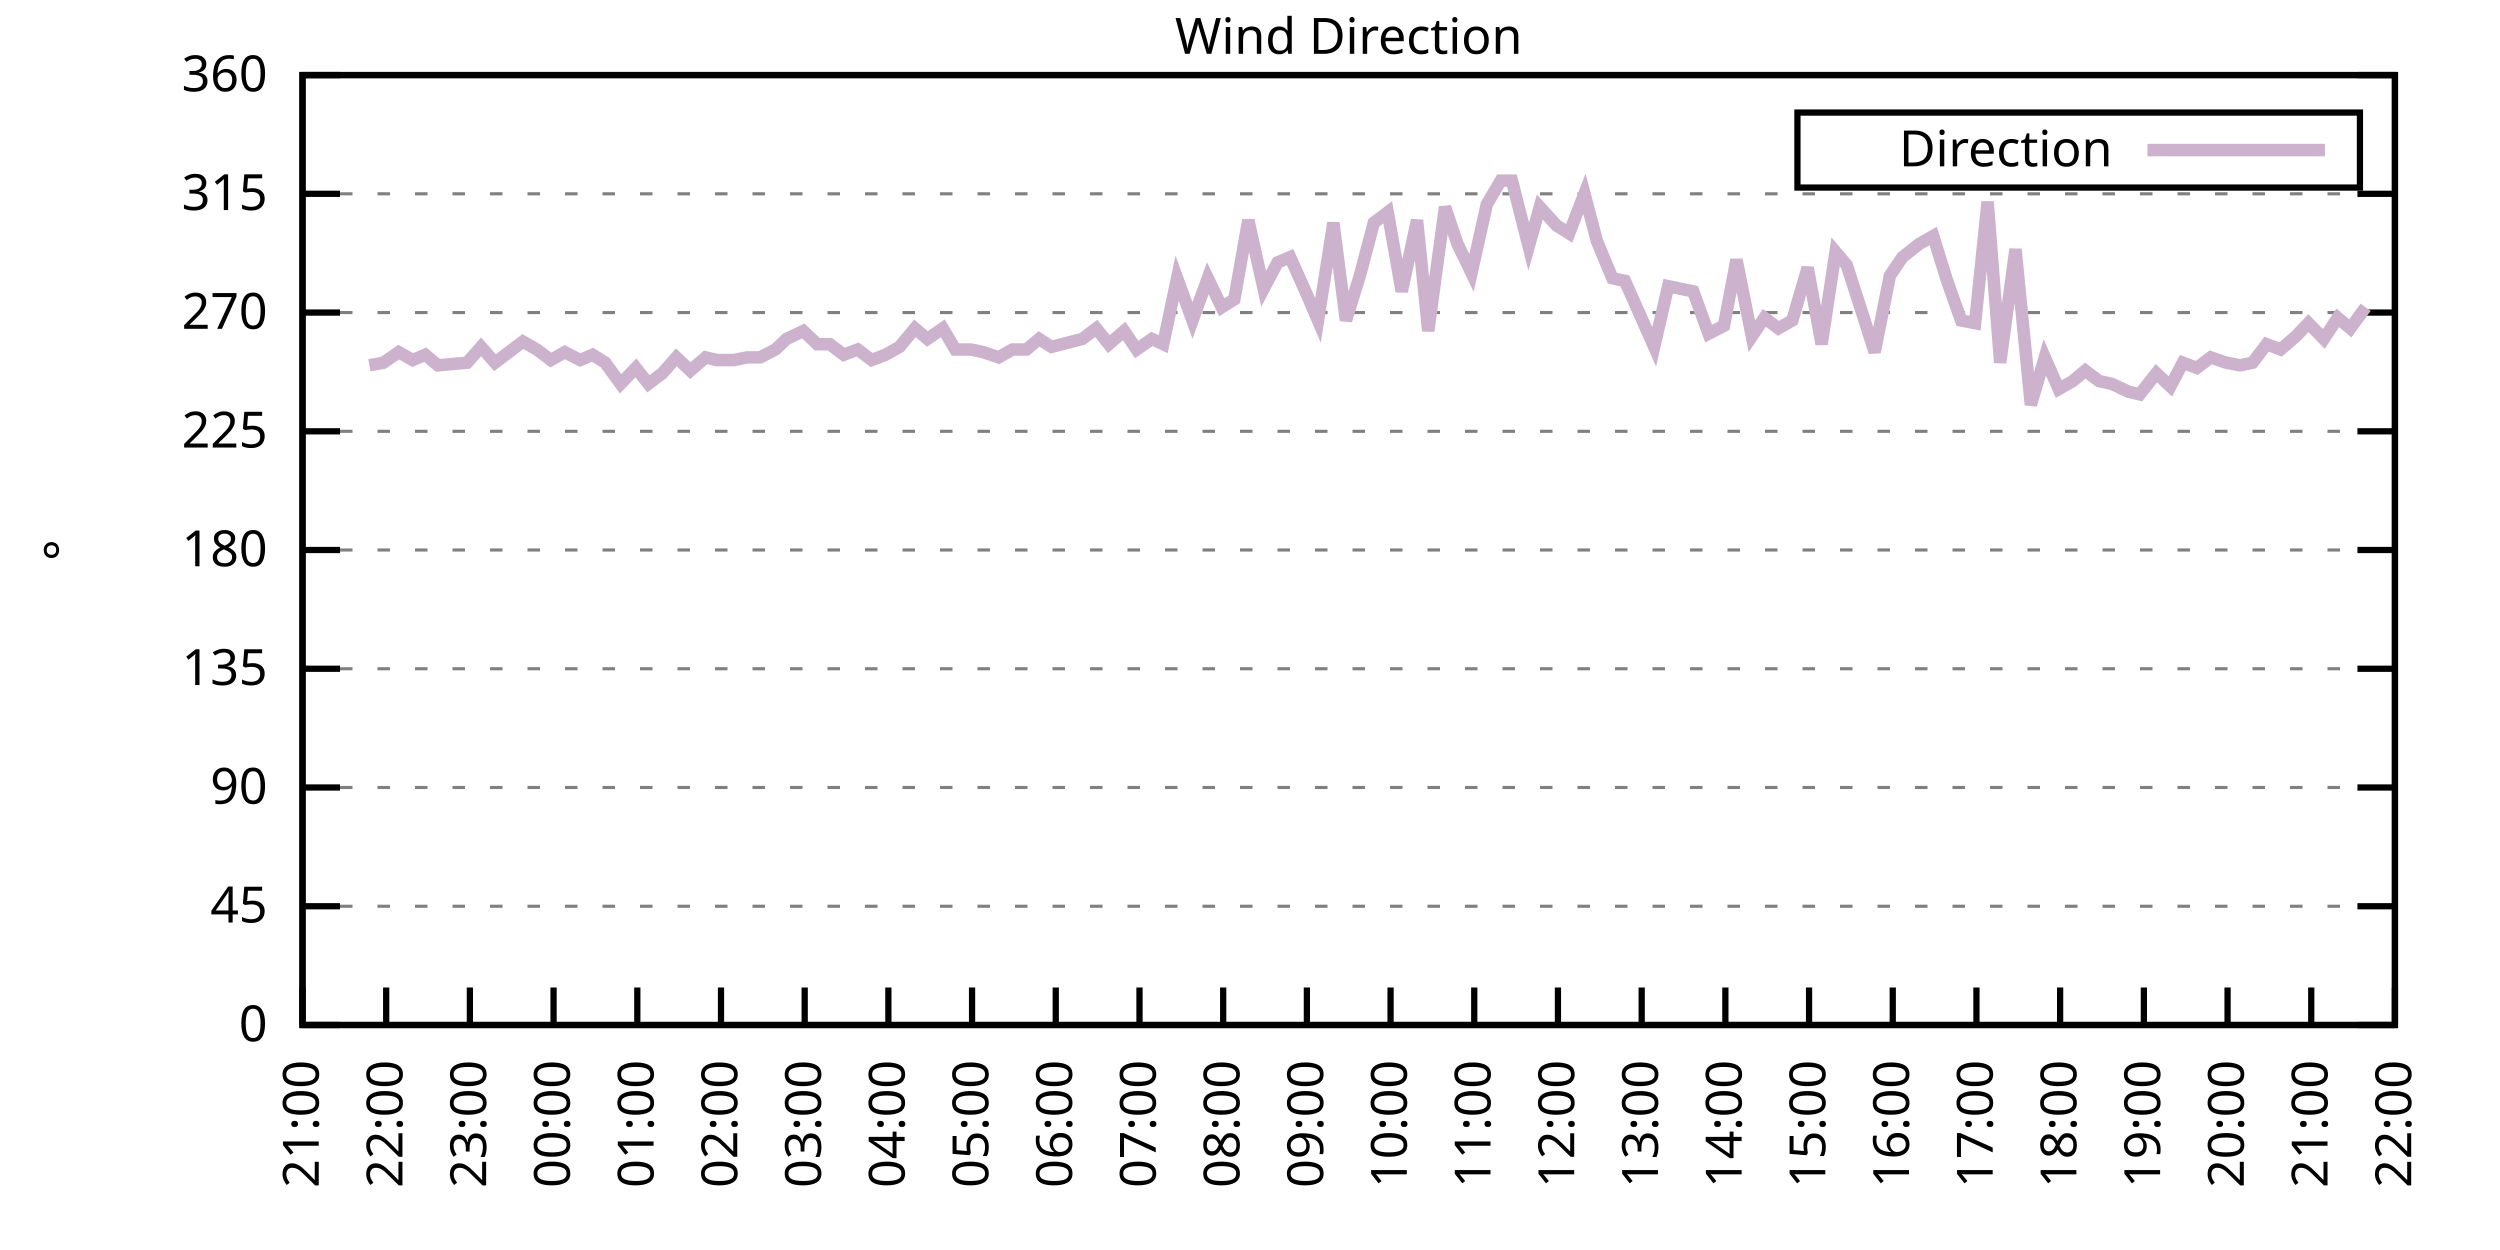
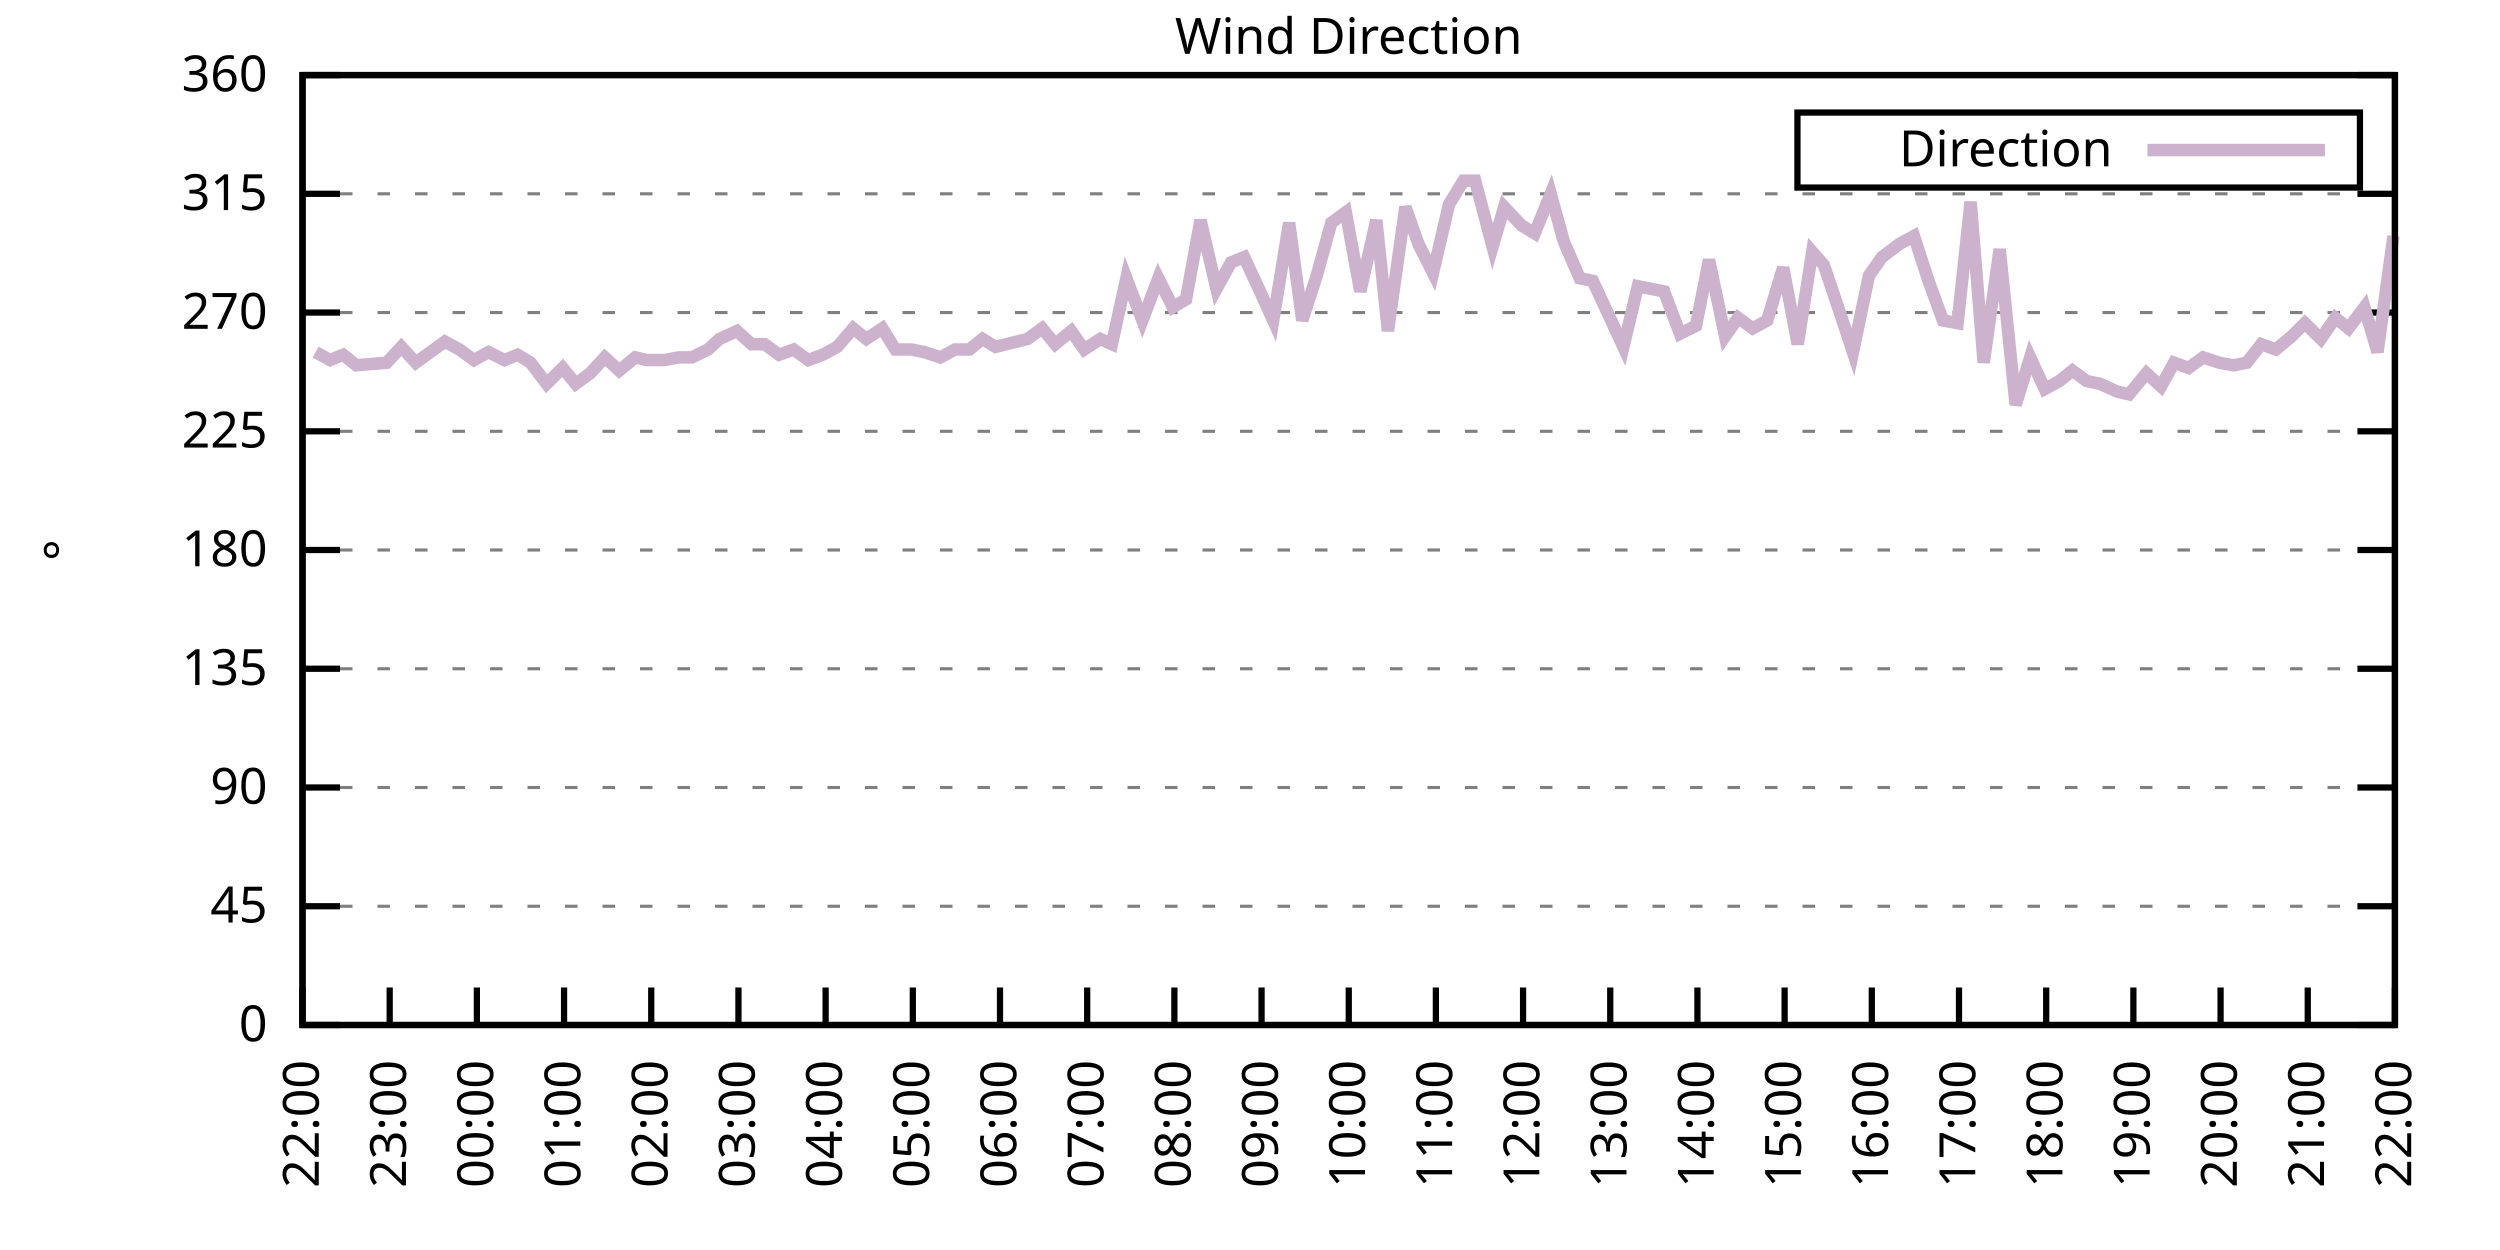
<svg xmlns="http://www.w3.org/2000/svg" xmlns:xlink="http://www.w3.org/1999/xlink" width="400" height="200" viewBox="0 0 400 200">
  <g id="gnuplot_canvas">
    <rect x="0" y="0" width="400" height="200" fill="none" />
    <defs>
      <circle id="gpDot" r="0.5" stroke-width="0.5" stroke="currentColor" />
      <path id="gpPt0" stroke-width="0.333" stroke="currentColor" d="M-1,0 h2 M0,-1 v2" />
      <path id="gpPt1" stroke-width="0.333" stroke="currentColor" d="M-1,-1 L1,1 M1,-1 L-1,1" />
      <path id="gpPt2" stroke-width="0.333" stroke="currentColor" d="M-1,0 L1,0 M0,-1 L0,1 M-1,-1 L1,1 M-1,1 L1,-1" />
      <rect id="gpPt3" stroke-width="0.333" stroke="currentColor" x="-1" y="-1" width="2" height="2" />
      <rect id="gpPt4" stroke-width="0.333" stroke="currentColor" fill="currentColor" x="-1" y="-1" width="2" height="2" />
      <circle id="gpPt5" stroke-width="0.333" stroke="currentColor" cx="0" cy="0" r="1" />
      <use xlink:href="#gpPt5" id="gpPt6" fill="currentColor" stroke="none" />
      <path id="gpPt7" stroke-width="0.333" stroke="currentColor" d="M0,-1.33 L-1.33,0.67 L1.33,0.67 z" />
      <use xlink:href="#gpPt7" id="gpPt8" fill="currentColor" stroke="none" />
      <use xlink:href="#gpPt7" id="gpPt9" stroke="currentColor" transform="rotate(180)" />
      <use xlink:href="#gpPt9" id="gpPt10" fill="currentColor" stroke="none" />
      <use xlink:href="#gpPt3" id="gpPt11" stroke="currentColor" transform="rotate(45)" />
      <use xlink:href="#gpPt11" id="gpPt12" fill="currentColor" stroke="none" />
      <path id="gpPt13" stroke-width="0.333" stroke="currentColor" d="M0,1.330 L1.265,0.411 L0.782,-1.067 L-0.782,-1.076 L-1.265,0.411 z" />
      <use xlink:href="#gpPt13" id="gpPt14" fill="currentColor" stroke="none" />
      <filter id="textbox" filterUnits="objectBoundingBox" x="0" y="0" height="1" width="1">
        <feFlood flood-color="white" flood-opacity="1" result="bgnd" />
        <feComposite in="SourceGraphic" in2="bgnd" operator="atop" />
      </filter>
      <filter id="greybox" filterUnits="objectBoundingBox" x="0" y="0" height="1" width="1">
        <feFlood flood-color="lightgrey" flood-opacity="1" result="grey" />
        <feComposite in="SourceGraphic" in2="grey" operator="atop" />
      </filter>
    </defs>
    <g fill="none" color="white" stroke="currentColor" stroke-width="1.00" stroke-linecap="butt" stroke-linejoin="miter">
</g>
    <g fill="none" color="black" stroke="currentColor" stroke-width="1.00" stroke-linecap="butt" stroke-linejoin="miter">
      <g stroke="none" shape-rendering="crispEdges">
        <polygon fill="rgb(255, 255, 255)" points="48.40,164.00 383.18,164.00 383.18,12.02 48.40,12.02 " />
      </g>
    </g>
    <g fill="none" color="black" stroke="currentColor" stroke-width="1.00" stroke-linecap="butt" stroke-linejoin="miter">
</g>
    <g fill="none" color="black" stroke="black" stroke-width="0.50" stroke-linecap="butt" stroke-linejoin="miter">
</g>
    <g fill="none" color="gray" stroke="currentColor" stroke-width="0.50" stroke-linecap="butt" stroke-linejoin="miter">
      <path stroke="gray" stroke-dasharray="2,4" class="gridline" d="M48.40,164.00 L383.19,164.00  " />
    </g>
    <g fill="none" color="gray" stroke="gray" stroke-width="1.00" stroke-linecap="butt" stroke-linejoin="miter">
</g>
    <g fill="none" color="black" stroke="currentColor" stroke-width="1.00" stroke-linecap="butt" stroke-linejoin="miter">
      <path stroke="black" d="M48.40,164.00 L54.40,164.00 M383.19,164.00 L377.19,164.00  " />
      <g transform="translate(42.80,166.60)" stroke="none" fill="black" font-family="Sans" font-size="8.00" text-anchor="end">
        <text>
          <tspan font-family="Sans"> 0</tspan>
        </text>
      </g>
    </g>
    <g fill="none" color="black" stroke="currentColor" stroke-width="1.00" stroke-linecap="butt" stroke-linejoin="miter">
</g>
    <g fill="none" color="black" stroke="black" stroke-width="0.50" stroke-linecap="butt" stroke-linejoin="miter">
</g>
    <g fill="none" color="gray" stroke="currentColor" stroke-width="0.50" stroke-linecap="butt" stroke-linejoin="miter">
      <path stroke="gray" stroke-dasharray="2,4" class="gridline" d="M48.40,145.00 L383.19,145.00  " />
    </g>
    <g fill="none" color="gray" stroke="gray" stroke-width="1.00" stroke-linecap="butt" stroke-linejoin="miter">
</g>
    <g fill="none" color="black" stroke="currentColor" stroke-width="1.00" stroke-linecap="butt" stroke-linejoin="miter">
      <path stroke="black" d="M48.40,145.00 L54.40,145.00 M383.19,145.00 L377.19,145.00  " />
      <g transform="translate(42.80,147.60)" stroke="none" fill="black" font-family="Sans" font-size="8.00" text-anchor="end">
        <text>
          <tspan font-family="Sans"> 45</tspan>
        </text>
      </g>
    </g>
    <g fill="none" color="black" stroke="currentColor" stroke-width="1.00" stroke-linecap="butt" stroke-linejoin="miter">
</g>
    <g fill="none" color="black" stroke="black" stroke-width="0.50" stroke-linecap="butt" stroke-linejoin="miter">
</g>
    <g fill="none" color="gray" stroke="currentColor" stroke-width="0.50" stroke-linecap="butt" stroke-linejoin="miter">
      <path stroke="gray" stroke-dasharray="2,4" class="gridline" d="M48.40,126.00 L383.19,126.00  " />
    </g>
    <g fill="none" color="gray" stroke="gray" stroke-width="1.00" stroke-linecap="butt" stroke-linejoin="miter">
</g>
    <g fill="none" color="black" stroke="currentColor" stroke-width="1.00" stroke-linecap="butt" stroke-linejoin="miter">
      <path stroke="black" d="M48.40,126.00 L54.40,126.00 M383.19,126.00 L377.19,126.00  " />
      <g transform="translate(42.80,128.60)" stroke="none" fill="black" font-family="Sans" font-size="8.00" text-anchor="end">
        <text>
          <tspan font-family="Sans"> 90</tspan>
        </text>
      </g>
    </g>
    <g fill="none" color="black" stroke="currentColor" stroke-width="1.00" stroke-linecap="butt" stroke-linejoin="miter">
</g>
    <g fill="none" color="black" stroke="black" stroke-width="0.50" stroke-linecap="butt" stroke-linejoin="miter">
</g>
    <g fill="none" color="gray" stroke="currentColor" stroke-width="0.50" stroke-linecap="butt" stroke-linejoin="miter">
      <path stroke="gray" stroke-dasharray="2,4" class="gridline" d="M48.40,107.00 L383.19,107.00  " />
    </g>
    <g fill="none" color="gray" stroke="gray" stroke-width="1.00" stroke-linecap="butt" stroke-linejoin="miter">
</g>
    <g fill="none" color="black" stroke="currentColor" stroke-width="1.00" stroke-linecap="butt" stroke-linejoin="miter">
      <path stroke="black" d="M48.40,107.00 L54.40,107.00 M383.19,107.00 L377.19,107.00  " />
      <g transform="translate(42.80,109.60)" stroke="none" fill="black" font-family="Sans" font-size="8.00" text-anchor="end">
        <text>
          <tspan font-family="Sans"> 135</tspan>
        </text>
      </g>
    </g>
    <g fill="none" color="black" stroke="currentColor" stroke-width="1.00" stroke-linecap="butt" stroke-linejoin="miter">
</g>
    <g fill="none" color="black" stroke="black" stroke-width="0.50" stroke-linecap="butt" stroke-linejoin="miter">
</g>
    <g fill="none" color="gray" stroke="currentColor" stroke-width="0.50" stroke-linecap="butt" stroke-linejoin="miter">
      <path stroke="gray" stroke-dasharray="2,4" class="gridline" d="M48.40,88.00 L383.19,88.00  " />
    </g>
    <g fill="none" color="gray" stroke="gray" stroke-width="1.00" stroke-linecap="butt" stroke-linejoin="miter">
</g>
    <g fill="none" color="black" stroke="currentColor" stroke-width="1.00" stroke-linecap="butt" stroke-linejoin="miter">
      <path stroke="black" d="M48.40,88.00 L54.40,88.00 M383.19,88.00 L377.19,88.00  " />
      <g transform="translate(42.80,90.60)" stroke="none" fill="black" font-family="Sans" font-size="8.00" text-anchor="end">
        <text>
          <tspan font-family="Sans"> 180</tspan>
        </text>
      </g>
    </g>
    <g fill="none" color="black" stroke="currentColor" stroke-width="1.00" stroke-linecap="butt" stroke-linejoin="miter">
</g>
    <g fill="none" color="black" stroke="black" stroke-width="0.50" stroke-linecap="butt" stroke-linejoin="miter">
</g>
    <g fill="none" color="gray" stroke="currentColor" stroke-width="0.50" stroke-linecap="butt" stroke-linejoin="miter">
      <path stroke="gray" stroke-dasharray="2,4" class="gridline" d="M48.40,69.01 L383.19,69.01  " />
    </g>
    <g fill="none" color="gray" stroke="gray" stroke-width="1.00" stroke-linecap="butt" stroke-linejoin="miter">
</g>
    <g fill="none" color="black" stroke="currentColor" stroke-width="1.00" stroke-linecap="butt" stroke-linejoin="miter">
      <path stroke="black" d="M48.40,69.01 L54.40,69.01 M383.19,69.01 L377.19,69.01  " />
      <g transform="translate(42.80,71.61)" stroke="none" fill="black" font-family="Sans" font-size="8.00" text-anchor="end">
        <text>
          <tspan font-family="Sans"> 225</tspan>
        </text>
      </g>
    </g>
    <g fill="none" color="black" stroke="currentColor" stroke-width="1.00" stroke-linecap="butt" stroke-linejoin="miter">
</g>
    <g fill="none" color="black" stroke="black" stroke-width="0.50" stroke-linecap="butt" stroke-linejoin="miter">
</g>
    <g fill="none" color="gray" stroke="currentColor" stroke-width="0.50" stroke-linecap="butt" stroke-linejoin="miter">
      <path stroke="gray" stroke-dasharray="2,4" class="gridline" d="M48.40,50.01 L383.19,50.01  " />
    </g>
    <g fill="none" color="gray" stroke="gray" stroke-width="1.00" stroke-linecap="butt" stroke-linejoin="miter">
</g>
    <g fill="none" color="black" stroke="currentColor" stroke-width="1.00" stroke-linecap="butt" stroke-linejoin="miter">
      <path stroke="black" d="M48.40,50.01 L54.40,50.01 M383.19,50.01 L377.19,50.01  " />
      <g transform="translate(42.80,52.61)" stroke="none" fill="black" font-family="Sans" font-size="8.00" text-anchor="end">
        <text>
          <tspan font-family="Sans"> 270</tspan>
        </text>
      </g>
    </g>
    <g fill="none" color="black" stroke="currentColor" stroke-width="1.00" stroke-linecap="butt" stroke-linejoin="miter">
</g>
    <g fill="none" color="black" stroke="black" stroke-width="0.50" stroke-linecap="butt" stroke-linejoin="miter">
</g>
    <g fill="none" color="gray" stroke="currentColor" stroke-width="0.50" stroke-linecap="butt" stroke-linejoin="miter">
      <path stroke="gray" stroke-dasharray="2,4" class="gridline" d="M48.40,31.01 L383.19,31.01  " />
    </g>
    <g fill="none" color="gray" stroke="gray" stroke-width="1.00" stroke-linecap="butt" stroke-linejoin="miter">
</g>
    <g fill="none" color="black" stroke="currentColor" stroke-width="1.00" stroke-linecap="butt" stroke-linejoin="miter">
      <path stroke="black" d="M48.40,31.01 L54.40,31.01 M383.19,31.01 L377.19,31.01  " />
      <g transform="translate(42.80,33.61)" stroke="none" fill="black" font-family="Sans" font-size="8.00" text-anchor="end">
        <text>
          <tspan font-family="Sans"> 315</tspan>
        </text>
      </g>
    </g>
    <g fill="none" color="black" stroke="currentColor" stroke-width="1.00" stroke-linecap="butt" stroke-linejoin="miter">
</g>
    <g fill="none" color="black" stroke="black" stroke-width="0.50" stroke-linecap="butt" stroke-linejoin="miter">
</g>
    <g fill="none" color="gray" stroke="currentColor" stroke-width="0.50" stroke-linecap="butt" stroke-linejoin="miter">
      <path stroke="gray" stroke-dasharray="2,4" class="gridline" d="M48.40,12.01 L383.19,12.01  " />
    </g>
    <g fill="none" color="gray" stroke="gray" stroke-width="1.00" stroke-linecap="butt" stroke-linejoin="miter">
</g>
    <g fill="none" color="black" stroke="currentColor" stroke-width="1.00" stroke-linecap="butt" stroke-linejoin="miter">
      <path stroke="black" d="M48.40,12.01 L54.40,12.01 M383.19,12.01 L377.19,12.01  " />
      <g transform="translate(42.80,14.61)" stroke="none" fill="black" font-family="Sans" font-size="8.00" text-anchor="end">
        <text>
          <tspan font-family="Sans"> 360</tspan>
        </text>
      </g>
    </g>
    <g fill="none" color="black" stroke="currentColor" stroke-width="1.00" stroke-linecap="butt" stroke-linejoin="miter">
      <path stroke="black" d="M48.40,164.00 L48.40,158.00  " />
      <g transform="translate(51.00,169.60) rotate(270.00)" stroke="none" fill="black" font-family="Sans" font-size="8.00" text-anchor="end">
        <text>
-           <tspan font-family="Sans">21:00</tspan>
-         </text>
-       </g>
-     </g>
-     <g fill="none" color="black" stroke="currentColor" stroke-width="1.00" stroke-linecap="butt" stroke-linejoin="miter">
-       <path stroke="black" d="M61.79,164.00 L61.79,158.00  " />
-       <g transform="translate(64.39,169.60) rotate(270.00)" stroke="none" fill="black" font-family="Sans" font-size="8.00" text-anchor="end">
-         <text>
          <tspan font-family="Sans">22:00</tspan>
        </text>
      </g>
    </g>
    <g fill="none" color="black" stroke="currentColor" stroke-width="1.00" stroke-linecap="butt" stroke-linejoin="miter">
-       <path stroke="black" d="M75.18,164.00 L75.18,158.00  " />
-       <g transform="translate(77.78,169.60) rotate(270.00)" stroke="none" fill="black" font-family="Sans" font-size="8.00" text-anchor="end">
+       <path stroke="black" d="M62.35,164.00 L62.35,158.00  " />
+       <g transform="translate(64.95,169.60) rotate(270.00)" stroke="none" fill="black" font-family="Sans" font-size="8.00" text-anchor="end">
        <text>
          <tspan font-family="Sans">23:00</tspan>
        </text>
      </g>
    </g>
    <g fill="none" color="black" stroke="currentColor" stroke-width="1.00" stroke-linecap="butt" stroke-linejoin="miter">
-       <path stroke="black" d="M88.57,164.00 L88.57,158.00  " />
-       <g transform="translate(91.17,169.60) rotate(270.00)" stroke="none" fill="black" font-family="Sans" font-size="8.00" text-anchor="end">
+       <path stroke="black" d="M76.30,164.00 L76.30,158.00  " />
+       <g transform="translate(78.90,169.60) rotate(270.00)" stroke="none" fill="black" font-family="Sans" font-size="8.00" text-anchor="end">
        <text>
          <tspan font-family="Sans">00:00</tspan>
        </text>
      </g>
    </g>
    <g fill="none" color="black" stroke="currentColor" stroke-width="1.00" stroke-linecap="butt" stroke-linejoin="miter">
-       <path stroke="black" d="M101.97,164.00 L101.97,158.00  " />
-       <g transform="translate(104.57,169.60) rotate(270.00)" stroke="none" fill="black" font-family="Sans" font-size="8.00" text-anchor="end">
+       <path stroke="black" d="M90.25,164.00 L90.25,158.00  " />
+       <g transform="translate(92.85,169.60) rotate(270.00)" stroke="none" fill="black" font-family="Sans" font-size="8.00" text-anchor="end">
        <text>
          <tspan font-family="Sans">01:00</tspan>
        </text>
      </g>
    </g>
    <g fill="none" color="black" stroke="currentColor" stroke-width="1.00" stroke-linecap="butt" stroke-linejoin="miter">
-       <path stroke="black" d="M115.36,164.00 L115.36,158.00  " />
-       <g transform="translate(117.96,169.60) rotate(270.00)" stroke="none" fill="black" font-family="Sans" font-size="8.00" text-anchor="end">
+       <path stroke="black" d="M104.20,164.00 L104.20,158.00  " />
+       <g transform="translate(106.80,169.60) rotate(270.00)" stroke="none" fill="black" font-family="Sans" font-size="8.00" text-anchor="end">
        <text>
          <tspan font-family="Sans">02:00</tspan>
        </text>
      </g>
    </g>
    <g fill="none" color="black" stroke="currentColor" stroke-width="1.00" stroke-linecap="butt" stroke-linejoin="miter">
-       <path stroke="black" d="M128.75,164.00 L128.75,158.00  " />
-       <g transform="translate(131.35,169.60) rotate(270.00)" stroke="none" fill="black" font-family="Sans" font-size="8.00" text-anchor="end">
+       <path stroke="black" d="M118.15,164.00 L118.15,158.00  " />
+       <g transform="translate(120.75,169.60) rotate(270.00)" stroke="none" fill="black" font-family="Sans" font-size="8.00" text-anchor="end">
        <text>
          <tspan font-family="Sans">03:00</tspan>
        </text>
      </g>
    </g>
    <g fill="none" color="black" stroke="currentColor" stroke-width="1.00" stroke-linecap="butt" stroke-linejoin="miter">
-       <path stroke="black" d="M142.14,164.00 L142.14,158.00  " />
-       <g transform="translate(144.74,169.60) rotate(270.00)" stroke="none" fill="black" font-family="Sans" font-size="8.00" text-anchor="end">
+       <path stroke="black" d="M132.10,164.00 L132.10,158.00  " />
+       <g transform="translate(134.70,169.60) rotate(270.00)" stroke="none" fill="black" font-family="Sans" font-size="8.00" text-anchor="end">
        <text>
          <tspan font-family="Sans">04:00</tspan>
        </text>
      </g>
    </g>
    <g fill="none" color="black" stroke="currentColor" stroke-width="1.00" stroke-linecap="butt" stroke-linejoin="miter">
-       <path stroke="black" d="M155.53,164.00 L155.53,158.00  " />
-       <g transform="translate(158.13,169.60) rotate(270.00)" stroke="none" fill="black" font-family="Sans" font-size="8.00" text-anchor="end">
+       <path stroke="black" d="M146.05,164.00 L146.05,158.00  " />
+       <g transform="translate(148.65,169.60) rotate(270.00)" stroke="none" fill="black" font-family="Sans" font-size="8.00" text-anchor="end">
        <text>
          <tspan font-family="Sans">05:00</tspan>
        </text>
      </g>
    </g>
    <g fill="none" color="black" stroke="currentColor" stroke-width="1.00" stroke-linecap="butt" stroke-linejoin="miter">
-       <path stroke="black" d="M168.92,164.00 L168.92,158.00  " />
-       <g transform="translate(171.52,169.60) rotate(270.00)" stroke="none" fill="black" font-family="Sans" font-size="8.00" text-anchor="end">
+       <path stroke="black" d="M160.00,164.00 L160.00,158.00  " />
+       <g transform="translate(162.60,169.60) rotate(270.00)" stroke="none" fill="black" font-family="Sans" font-size="8.00" text-anchor="end">
        <text>
          <tspan font-family="Sans">06:00</tspan>
        </text>
      </g>
    </g>
    <g fill="none" color="black" stroke="currentColor" stroke-width="1.00" stroke-linecap="butt" stroke-linejoin="miter">
-       <path stroke="black" d="M182.32,164.00 L182.32,158.00  " />
-       <g transform="translate(184.92,169.60) rotate(270.00)" stroke="none" fill="black" font-family="Sans" font-size="8.00" text-anchor="end">
+       <path stroke="black" d="M173.95,164.00 L173.95,158.00  " />
+       <g transform="translate(176.55,169.60) rotate(270.00)" stroke="none" fill="black" font-family="Sans" font-size="8.00" text-anchor="end">
        <text>
          <tspan font-family="Sans">07:00</tspan>
        </text>
      </g>
    </g>
    <g fill="none" color="black" stroke="currentColor" stroke-width="1.00" stroke-linecap="butt" stroke-linejoin="miter">
-       <path stroke="black" d="M195.71,164.00 L195.71,158.00  " />
-       <g transform="translate(198.31,169.60) rotate(270.00)" stroke="none" fill="black" font-family="Sans" font-size="8.00" text-anchor="end">
+       <path stroke="black" d="M187.90,164.00 L187.90,158.00  " />
+       <g transform="translate(190.50,169.60) rotate(270.00)" stroke="none" fill="black" font-family="Sans" font-size="8.00" text-anchor="end">
        <text>
          <tspan font-family="Sans">08:00</tspan>
        </text>
      </g>
    </g>
    <g fill="none" color="black" stroke="currentColor" stroke-width="1.00" stroke-linecap="butt" stroke-linejoin="miter">
-       <path stroke="black" d="M209.10,164.00 L209.10,158.00  " />
-       <g transform="translate(211.70,169.60) rotate(270.00)" stroke="none" fill="black" font-family="Sans" font-size="8.00" text-anchor="end">
+       <path stroke="black" d="M201.85,164.00 L201.85,158.00  " />
+       <g transform="translate(204.45,169.60) rotate(270.00)" stroke="none" fill="black" font-family="Sans" font-size="8.00" text-anchor="end">
        <text>
          <tspan font-family="Sans">09:00</tspan>
        </text>
      </g>
    </g>
    <g fill="none" color="black" stroke="currentColor" stroke-width="1.00" stroke-linecap="butt" stroke-linejoin="miter">
-       <path stroke="black" d="M222.49,164.00 L222.49,158.00  " />
-       <g transform="translate(225.09,169.60) rotate(270.00)" stroke="none" fill="black" font-family="Sans" font-size="8.00" text-anchor="end">
+       <path stroke="black" d="M215.80,164.00 L215.80,158.00  " />
+       <g transform="translate(218.40,169.60) rotate(270.00)" stroke="none" fill="black" font-family="Sans" font-size="8.00" text-anchor="end">
        <text>
          <tspan font-family="Sans">10:00</tspan>
        </text>
      </g>
    </g>
    <g fill="none" color="black" stroke="currentColor" stroke-width="1.00" stroke-linecap="butt" stroke-linejoin="miter">
-       <path stroke="black" d="M235.88,164.00 L235.88,158.00  " />
-       <g transform="translate(238.48,169.60) rotate(270.00)" stroke="none" fill="black" font-family="Sans" font-size="8.00" text-anchor="end">
+       <path stroke="black" d="M229.74,164.00 L229.74,158.00  " />
+       <g transform="translate(232.34,169.60) rotate(270.00)" stroke="none" fill="black" font-family="Sans" font-size="8.00" text-anchor="end">
        <text>
          <tspan font-family="Sans">11:00</tspan>
        </text>
      </g>
    </g>
    <g fill="none" color="black" stroke="currentColor" stroke-width="1.00" stroke-linecap="butt" stroke-linejoin="miter">
-       <path stroke="black" d="M249.27,164.00 L249.27,158.00  " />
-       <g transform="translate(251.87,169.60) rotate(270.00)" stroke="none" fill="black" font-family="Sans" font-size="8.00" text-anchor="end">
+       <path stroke="black" d="M243.69,164.00 L243.69,158.00  " />
+       <g transform="translate(246.29,169.60) rotate(270.00)" stroke="none" fill="black" font-family="Sans" font-size="8.00" text-anchor="end">
        <text>
          <tspan font-family="Sans">12:00</tspan>
        </text>
      </g>
    </g>
    <g fill="none" color="black" stroke="currentColor" stroke-width="1.00" stroke-linecap="butt" stroke-linejoin="miter">
-       <path stroke="black" d="M262.67,164.00 L262.67,158.00  " />
-       <g transform="translate(265.27,169.60) rotate(270.00)" stroke="none" fill="black" font-family="Sans" font-size="8.00" text-anchor="end">
+       <path stroke="black" d="M257.64,164.00 L257.64,158.00  " />
+       <g transform="translate(260.24,169.60) rotate(270.00)" stroke="none" fill="black" font-family="Sans" font-size="8.00" text-anchor="end">
        <text>
          <tspan font-family="Sans">13:00</tspan>
        </text>
      </g>
    </g>
    <g fill="none" color="black" stroke="currentColor" stroke-width="1.00" stroke-linecap="butt" stroke-linejoin="miter">
-       <path stroke="black" d="M276.06,164.00 L276.06,158.00  " />
-       <g transform="translate(278.66,169.60) rotate(270.00)" stroke="none" fill="black" font-family="Sans" font-size="8.00" text-anchor="end">
+       <path stroke="black" d="M271.59,164.00 L271.59,158.00  " />
+       <g transform="translate(274.19,169.60) rotate(270.00)" stroke="none" fill="black" font-family="Sans" font-size="8.00" text-anchor="end">
        <text>
          <tspan font-family="Sans">14:00</tspan>
        </text>
      </g>
    </g>
    <g fill="none" color="black" stroke="currentColor" stroke-width="1.00" stroke-linecap="butt" stroke-linejoin="miter">
-       <path stroke="black" d="M289.45,164.00 L289.45,158.00  " />
-       <g transform="translate(292.05,169.60) rotate(270.00)" stroke="none" fill="black" font-family="Sans" font-size="8.00" text-anchor="end">
+       <path stroke="black" d="M285.54,164.00 L285.54,158.00  " />
+       <g transform="translate(288.14,169.60) rotate(270.00)" stroke="none" fill="black" font-family="Sans" font-size="8.00" text-anchor="end">
        <text>
          <tspan font-family="Sans">15:00</tspan>
        </text>
      </g>
    </g>
    <g fill="none" color="black" stroke="currentColor" stroke-width="1.00" stroke-linecap="butt" stroke-linejoin="miter">
-       <path stroke="black" d="M302.84,164.00 L302.84,158.00  " />
-       <g transform="translate(305.44,169.60) rotate(270.00)" stroke="none" fill="black" font-family="Sans" font-size="8.00" text-anchor="end">
+       <path stroke="black" d="M299.49,164.00 L299.49,158.00  " />
+       <g transform="translate(302.09,169.60) rotate(270.00)" stroke="none" fill="black" font-family="Sans" font-size="8.00" text-anchor="end">
        <text>
          <tspan font-family="Sans">16:00</tspan>
        </text>
      </g>
    </g>
    <g fill="none" color="black" stroke="currentColor" stroke-width="1.00" stroke-linecap="butt" stroke-linejoin="miter">
-       <path stroke="black" d="M316.23,164.00 L316.23,158.00  " />
-       <g transform="translate(318.83,169.60) rotate(270.00)" stroke="none" fill="black" font-family="Sans" font-size="8.00" text-anchor="end">
+       <path stroke="black" d="M313.44,164.00 L313.44,158.00  " />
+       <g transform="translate(316.04,169.60) rotate(270.00)" stroke="none" fill="black" font-family="Sans" font-size="8.00" text-anchor="end">
        <text>
          <tspan font-family="Sans">17:00</tspan>
        </text>
      </g>
    </g>
    <g fill="none" color="black" stroke="currentColor" stroke-width="1.00" stroke-linecap="butt" stroke-linejoin="miter">
-       <path stroke="black" d="M329.62,164.00 L329.62,158.00  " />
-       <g transform="translate(332.22,169.60) rotate(270.00)" stroke="none" fill="black" font-family="Sans" font-size="8.00" text-anchor="end">
+       <path stroke="black" d="M327.39,164.00 L327.39,158.00  " />
+       <g transform="translate(329.99,169.60) rotate(270.00)" stroke="none" fill="black" font-family="Sans" font-size="8.00" text-anchor="end">
        <text>
          <tspan font-family="Sans">18:00</tspan>
        </text>
      </g>
    </g>
    <g fill="none" color="black" stroke="currentColor" stroke-width="1.00" stroke-linecap="butt" stroke-linejoin="miter">
-       <path stroke="black" d="M343.02,164.00 L343.02,158.00  " />
-       <g transform="translate(345.62,169.60) rotate(270.00)" stroke="none" fill="black" font-family="Sans" font-size="8.00" text-anchor="end">
+       <path stroke="black" d="M341.34,164.00 L341.34,158.00  " />
+       <g transform="translate(343.94,169.60) rotate(270.00)" stroke="none" fill="black" font-family="Sans" font-size="8.00" text-anchor="end">
        <text>
          <tspan font-family="Sans">19:00</tspan>
        </text>
      </g>
    </g>
    <g fill="none" color="black" stroke="currentColor" stroke-width="1.00" stroke-linecap="butt" stroke-linejoin="miter">
-       <path stroke="black" d="M356.41,164.00 L356.41,158.00  " />
-       <g transform="translate(359.01,169.60) rotate(270.00)" stroke="none" fill="black" font-family="Sans" font-size="8.00" text-anchor="end">
+       <path stroke="black" d="M355.29,164.00 L355.29,158.00  " />
+       <g transform="translate(357.89,169.60) rotate(270.00)" stroke="none" fill="black" font-family="Sans" font-size="8.00" text-anchor="end">
        <text>
          <tspan font-family="Sans">20:00</tspan>
        </text>
      </g>
    </g>
    <g fill="none" color="black" stroke="currentColor" stroke-width="1.00" stroke-linecap="butt" stroke-linejoin="miter">
-       <path stroke="black" d="M369.80,164.00 L369.80,158.00  " />
-       <g transform="translate(372.40,169.60) rotate(270.00)" stroke="none" fill="black" font-family="Sans" font-size="8.00" text-anchor="end">
+       <path stroke="black" d="M369.24,164.00 L369.24,158.00  " />
+       <g transform="translate(371.84,169.60) rotate(270.00)" stroke="none" fill="black" font-family="Sans" font-size="8.00" text-anchor="end">
        <text>
          <tspan font-family="Sans">21:00</tspan>
        </text>
      </g>
    </g>
    <g fill="none" color="black" stroke="currentColor" stroke-width="1.00" stroke-linecap="butt" stroke-linejoin="miter">
      <path stroke="black" d="M383.19,164.00 L383.19,158.00  " />
      <g transform="translate(385.79,169.60) rotate(270.00)" stroke="none" fill="black" font-family="Sans" font-size="8.00" text-anchor="end">
        <text>
          <tspan font-family="Sans">22:00</tspan>
        </text>
      </g>
    </g>
    <g fill="none" color="black" stroke="currentColor" stroke-width="1.00" stroke-linecap="butt" stroke-linejoin="miter">
</g>
    <g fill="none" color="black" stroke="currentColor" stroke-width="1.00" stroke-linecap="butt" stroke-linejoin="miter">
      <path stroke="black" d="M48.40,12.01 L48.40,164.00 L383.19,164.00 L383.19,12.01 L48.40,12.01 Z  " />
    </g>
    <g fill="none" color="black" stroke="currentColor" stroke-width="1.00" stroke-linecap="butt" stroke-linejoin="miter">
</g>
    <g fill="none" color="black" stroke="currentColor" stroke-width="1.00" stroke-linecap="butt" stroke-linejoin="miter">
      <path stroke="black" d="M287.59,30.01 L287.59,18.01 L377.59,18.01 L377.59,30.01 L287.59,30.01 Z  " />
    </g>
    <g id="Wind_direction_plot_1">
      <g fill="none" color="white" stroke="black" stroke-width="2.00" stroke-linecap="butt" stroke-linejoin="miter">
</g>
      <g fill="none" color="black" stroke="currentColor" stroke-width="2.00" stroke-linecap="butt" stroke-linejoin="miter">
        <g transform="translate(337.99,26.61)" stroke="none" fill="black" font-family="Sans" font-size="8.00" text-anchor="end">
          <text>
            <tspan font-family="Sans">Direction</tspan>
          </text>
        </g>
      </g>
      <g fill="none" color="black" stroke="currentColor" stroke-width="2.00" stroke-linecap="butt" stroke-linejoin="miter">
-         <path stroke="rgb(204, 178, 204)" d="M343.59,24.01 L371.99,24.01 M59.11,58.45 L61.35,58.03 L63.80,56.34 L66.03,57.61 L68.04,56.76 L70.05,58.45   L74.74,58.03 L76.97,55.50 L79.20,58.03 L81.43,56.34 L83.66,54.65 L85.90,55.92 L88.13,57.61 L90.36,56.34   L92.82,57.61 L94.82,56.76 L96.83,58.03 L99.29,61.41 L101.74,58.87 L103.75,61.41 L105.98,59.72 L108.22,57.18   L110.45,59.30 L112.90,57.18 L114.69,57.61 L117.37,57.61 L119.60,57.18 L121.61,57.18 L124.06,55.92 L125.85,54.23   L128.53,52.96 L130.76,55.07 L132.77,55.07 L135.00,56.76 L137.23,55.92 L139.46,57.61 L141.69,56.76 L143.93,55.50   L146.38,52.54 L148.39,54.23 L150.85,52.54 L152.85,55.92 L155.31,55.92 L157.32,56.34 L159.77,57.18 L162.01,55.92   L164.24,55.92 L166.25,54.23 L168.25,55.50 L173.17,54.23 L175.40,52.54 L177.41,55.07 L179.86,52.96 L181.87,55.92   L184.32,54.23 L186.11,55.07 L188.34,44.52 L190.80,51.27 L193.25,44.52 L195.48,49.16 L197.49,47.90 L199.73,35.23   L202.18,46.21 L204.41,41.99 L206.42,41.14 L208.88,46.63 L210.88,51.27 L213.34,35.65 L215.35,51.27 L217.58,44.10   L219.81,35.65 L222.04,33.96 L224.28,46.63 L226.73,35.23 L228.52,52.96 L231.20,33.12 L233.20,39.03 L235.44,43.67   L237.89,32.70 L240.12,28.90 L241.91,28.90 L244.59,39.45 L246.37,33.12 L249.05,36.08 L251.06,37.34 L253.51,31.01   L255.52,38.61 L257.98,44.52 L259.99,44.94 L264.67,55.50 L266.91,45.79 L268.92,46.21 L270.92,46.63 L273.38,53.39   L275.83,52.12 L277.84,41.56 L280.30,53.81 L282.31,50.85 L284.54,52.54 L286.77,51.27 L289.23,42.83 L291.46,55.07   L293.69,40.30 L295.48,42.41 L297.93,50.01 L299.94,56.34 L302.39,44.10 L304.40,41.14 L307.08,39.03 L309.31,37.76   L311.54,44.94 L313.78,51.27 L316.01,51.70 L318.02,32.28 L320.03,58.03 L322.48,39.87 L324.94,64.78 L327.17,57.18   L329.40,62.25 L331.63,60.98 L333.64,59.30 L335.87,60.98 L337.88,61.41 L340.56,62.67 L342.35,63.10 L345.02,59.72   L347.26,61.83 L349.26,58.03 L351.50,58.87 L353.73,57.18 L356.18,58.03 L358.42,58.45 L360.42,58.03 L362.66,55.07   L364.89,55.92 L367.34,53.81 L369.35,51.70 L371.81,54.23 L374.04,50.85 L376.05,52.54 L378.50,49.16  " />
+         <path stroke="rgb(204, 178, 204)" d="M343.59,24.01 L371.99,24.01 M50.49,56.34 L52.82,57.61 L54.91,56.76 L57.00,58.45 L61.88,58.03 L64.21,55.50   L66.53,58.03 L68.86,56.34 L71.18,54.65 L73.51,55.92 L75.83,57.61 L78.16,56.34 L80.72,57.61 L82.81,56.76   L84.90,58.03 L87.46,61.41 L90.02,58.87 L92.11,61.41 L94.43,59.72 L96.76,57.18 L99.08,59.30 L101.64,57.18   L103.50,57.61 L106.29,57.61 L108.62,57.18 L110.71,57.18 L113.27,55.92 L115.13,54.23 L117.92,52.96 L120.24,55.07   L122.33,55.07 L124.66,56.76 L126.98,55.92 L129.31,57.61 L131.63,56.76 L133.96,55.50 L136.51,52.54 L138.61,54.23   L141.16,52.54 L143.26,55.92 L145.81,55.92 L147.91,56.34 L150.46,57.18 L152.79,55.92 L155.11,55.92 L157.21,54.23   L159.30,55.50 L164.41,54.23 L166.74,52.54 L168.83,55.07 L171.39,52.96 L173.48,55.92 L176.04,54.23 L177.90,55.07   L180.22,44.52 L182.78,51.27 L185.34,44.52 L187.66,49.16 L189.76,47.90 L192.08,35.23 L194.64,46.21 L196.96,41.99   L199.06,41.14 L201.61,46.63 L203.71,51.27 L206.26,35.65 L208.36,51.27 L210.68,44.10 L213.01,35.65 L215.33,33.96   L217.65,46.63 L220.21,35.23 L222.07,52.96 L224.86,33.12 L226.95,39.03 L229.28,43.67 L231.84,32.70 L234.16,28.90   L236.02,28.90 L238.81,39.45 L240.67,33.12 L243.46,36.08 L245.55,37.34 L248.11,31.01 L250.20,38.61 L252.76,44.52   L254.85,44.94 L259.74,55.50 L262.06,45.79 L264.15,46.21 L266.25,46.63 L268.80,53.39 L271.36,52.12 L273.45,41.56   L276.01,53.81 L278.10,50.85 L280.43,52.54 L282.75,51.27 L285.31,42.83 L287.64,55.07 L289.96,40.30 L291.82,42.41   L294.38,50.01 L296.47,56.34 L299.03,44.10 L301.12,41.14 L303.91,39.03 L306.23,37.76 L308.56,44.94 L310.88,51.27   L313.21,51.70 L315.30,32.28 L317.39,58.03 L319.95,39.87 L322.51,64.78 L324.83,57.18 L327.16,62.25 L329.48,60.98   L331.58,59.30 L333.90,60.98 L335.99,61.41 L338.78,62.67 L340.64,63.10 L343.43,59.72 L345.76,61.83 L347.85,58.03   L350.18,58.87 L352.50,57.18 L355.06,58.03 L357.38,58.45 L359.48,58.03 L361.80,55.07 L364.13,55.92 L366.68,53.81   L368.78,51.70 L371.33,54.23 L373.66,50.85 L375.75,52.54 L378.31,49.16 L380.40,56.34 L382.96,37.76  " />
      </g>
    </g>
    <g fill="none" color="black" stroke="currentColor" stroke-width="2.00" stroke-linecap="butt" stroke-linejoin="miter">
</g>
    <g fill="none" color="black" stroke="black" stroke-width="1.00" stroke-linecap="butt" stroke-linejoin="miter">
</g>
    <g fill="none" color="black" stroke="currentColor" stroke-width="1.00" stroke-linecap="butt" stroke-linejoin="miter">
      <path stroke="black" d="M48.40,12.01 L48.40,164.00 L383.19,164.00 L383.19,12.01 L48.40,12.01 Z  " />
      <g transform="translate(12.80,88.01) rotate(270.00)" stroke="none" fill="black" font-family="Sans" font-size="8.00" text-anchor="middle">
        <text>
          <tspan font-family="Sans">°</tspan>
        </text>
      </g>
    </g>
    <g fill="none" color="black" stroke="currentColor" stroke-width="1.00" stroke-linecap="butt" stroke-linejoin="miter">
</g>
    <g fill="none" color="black" stroke="currentColor" stroke-width="1.00" stroke-linecap="butt" stroke-linejoin="miter">
      <g transform="translate(215.79,8.61)" stroke="none" fill="black" font-family="Sans" font-size="8.00" text-anchor="middle">
        <text>
          <tspan font-family="Sans">Wind Direction</tspan>
        </text>
      </g>
    </g>
    <g fill="none" color="black" stroke="currentColor" stroke-width="1.00" stroke-linecap="butt" stroke-linejoin="miter">
</g>
  </g>
</svg>
